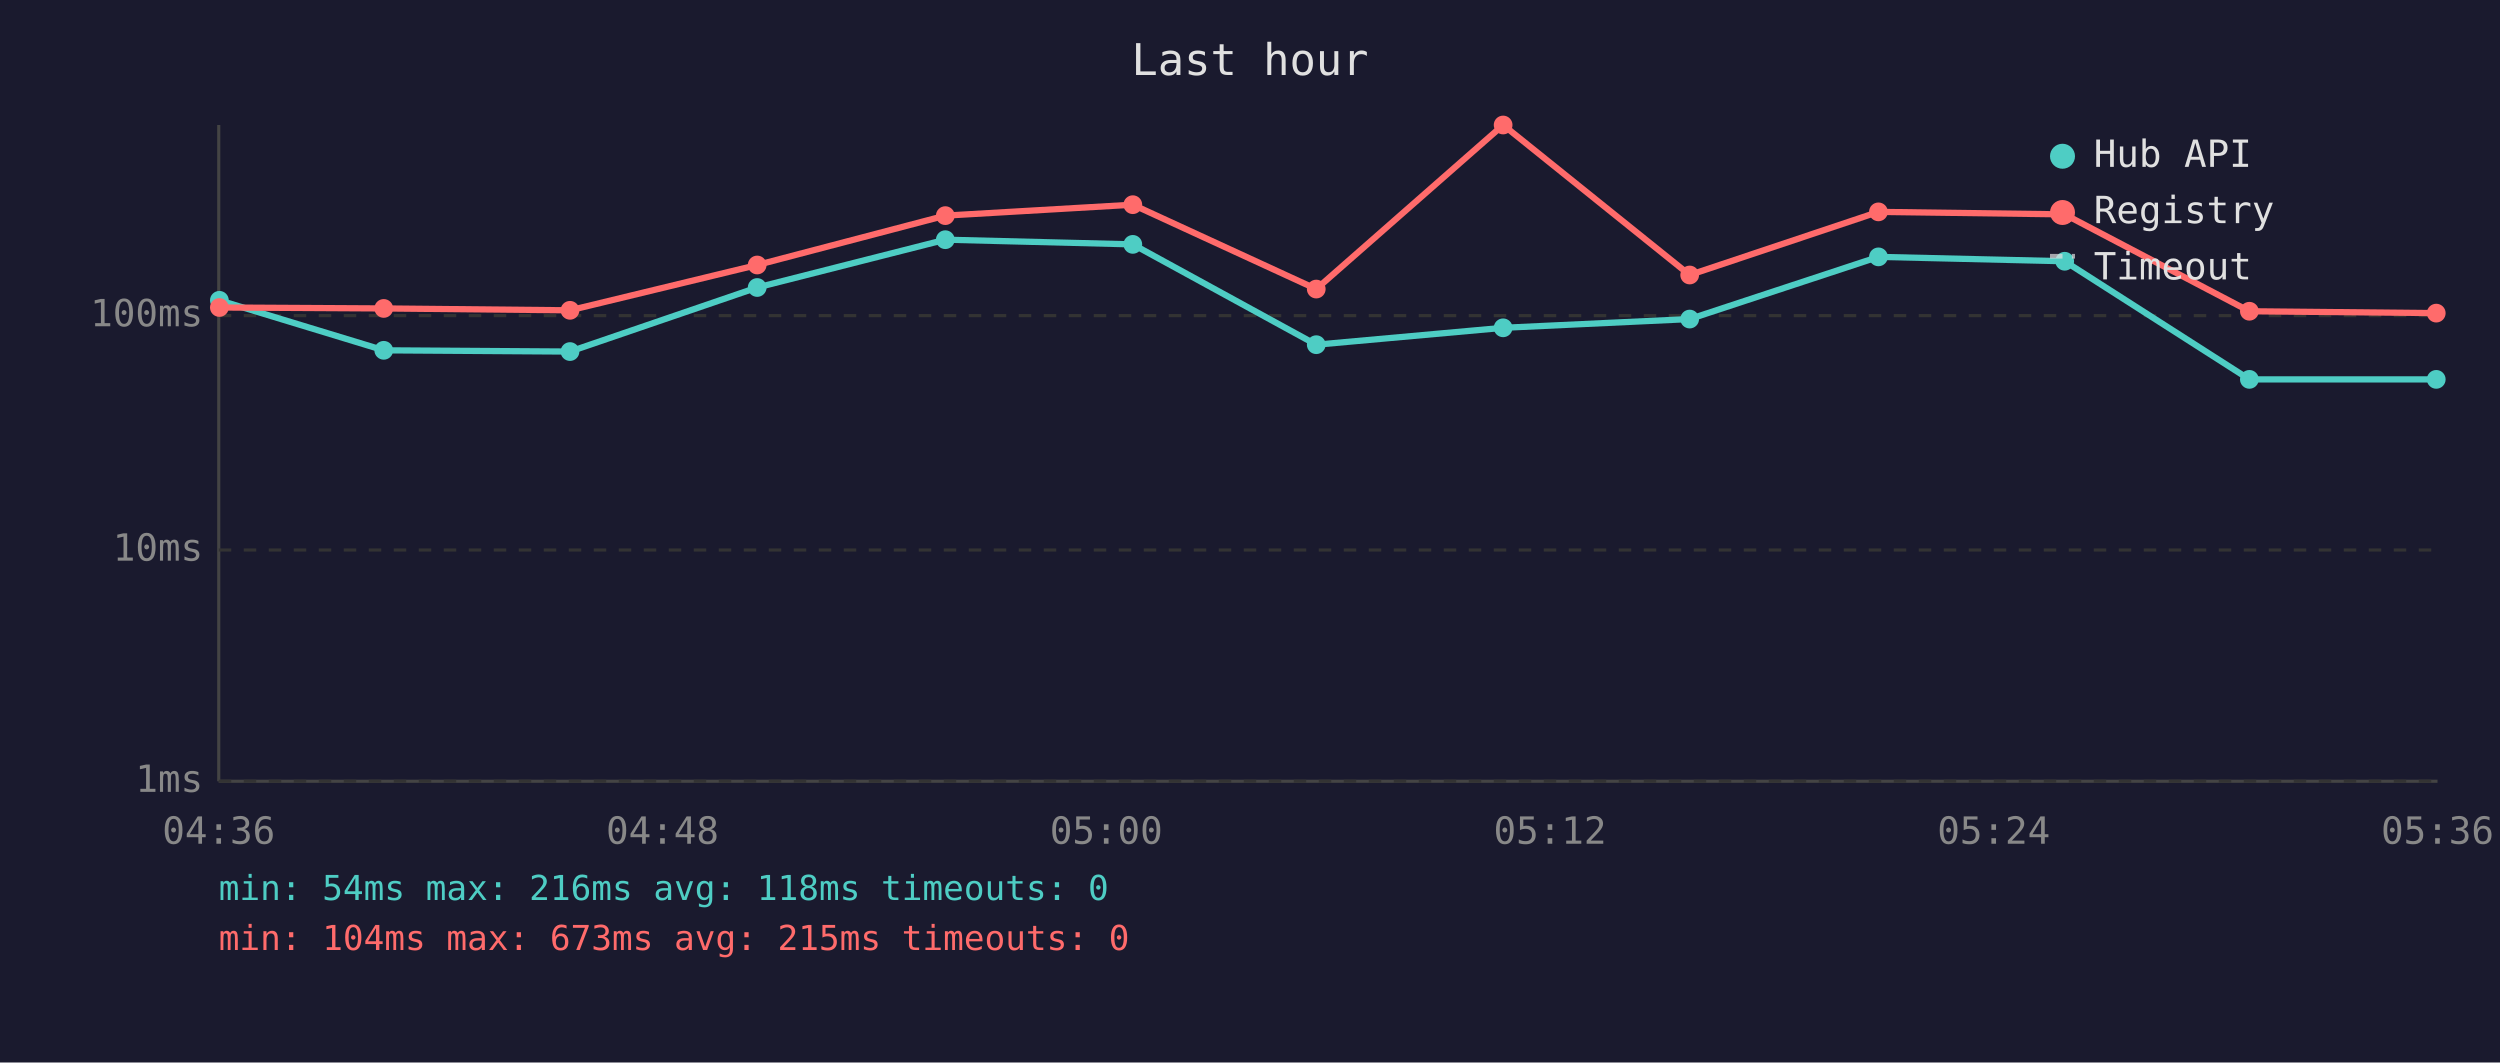
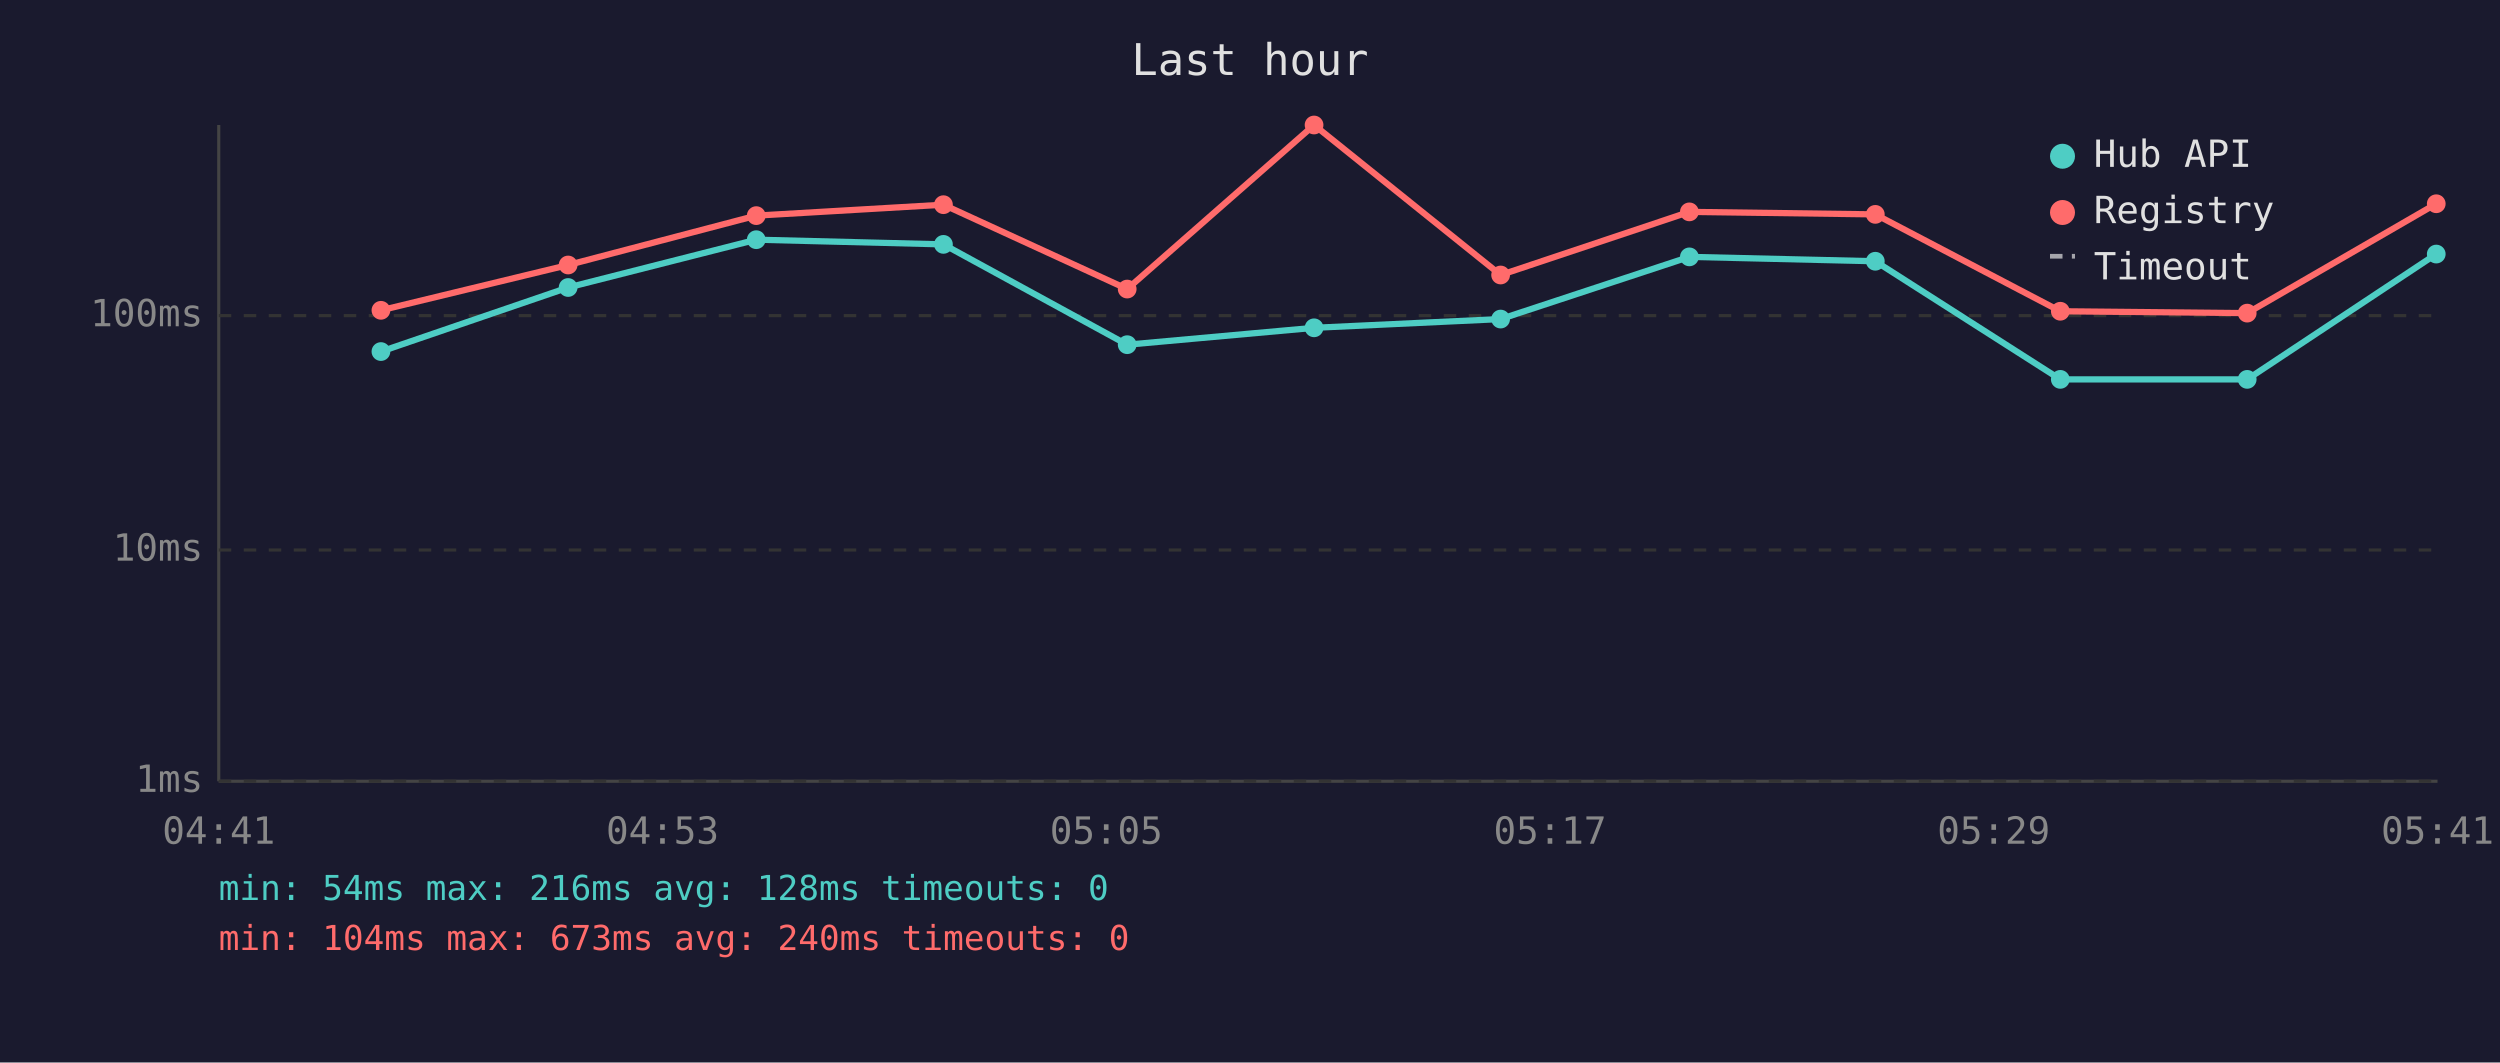
<svg xmlns="http://www.w3.org/2000/svg" viewBox="0 0 800 340" font-family="monospace" font-size="12">
  <rect width="800" height="340" fill="#1a1a2e" />
  <text x="400" y="24" fill="#e0e0e0" font-size="14" text-anchor="middle">Last hour</text>
  <line x1="70" y1="40" x2="70" y2="250" stroke="#444" stroke-width="1" />
  <line x1="70" y1="250" x2="780" y2="250" stroke="#444" stroke-width="1" />
  <line x1="70" y1="250" x2="780" y2="250" stroke="#333" stroke-width="1" stroke-dasharray="4" />
  <text x="65" y="250" fill="#888" text-anchor="end" dominant-baseline="middle">1ms</text>
  <line x1="70" y1="176" x2="780" y2="176" stroke="#333" stroke-width="1" stroke-dasharray="4" />
  <text x="65" y="176" fill="#888" text-anchor="end" dominant-baseline="middle">10ms</text>
  <line x1="70" y1="101" x2="780" y2="101" stroke="#333" stroke-width="1" stroke-dasharray="4" />
  <text x="65" y="101" fill="#888" text-anchor="end" dominant-baseline="middle">100ms</text>
-   <text x="70" y="270" fill="#888" text-anchor="middle">04:36</text>
-   <text x="212" y="270" fill="#888" text-anchor="middle">04:48</text>
-   <text x="354" y="270" fill="#888" text-anchor="middle">05:00</text>
-   <text x="496" y="270" fill="#888" text-anchor="middle">05:12</text>
-   <text x="638" y="270" fill="#888" text-anchor="middle">05:24</text>
-   <text x="780" y="270" fill="#888" text-anchor="middle">05:36</text>
-   <polyline points="70.2,96.1 122.8,112.1 182.4,112.5 242.3,92.0 302.5,76.7 362.5,78.2 421.2,110.3 481.0,104.9 540.7,102.1 601.1,82.2 660.7,83.6 719.8,121.4 779.6,121.4" fill="none" stroke="#4ecdc4" stroke-width="2" opacity="1" />
-   <circle cx="70.2" cy="96.1" r="3" fill="#4ecdc4" />
-   <circle cx="122.8" cy="112.1" r="3" fill="#4ecdc4" />
-   <circle cx="182.4" cy="112.5" r="3" fill="#4ecdc4" />
-   <circle cx="242.3" cy="92.0" r="3" fill="#4ecdc4" />
-   <circle cx="302.5" cy="76.7" r="3" fill="#4ecdc4" />
-   <circle cx="362.5" cy="78.2" r="3" fill="#4ecdc4" />
-   <circle cx="421.2" cy="110.3" r="3" fill="#4ecdc4" />
-   <circle cx="481.0" cy="104.9" r="3" fill="#4ecdc4" />
-   <circle cx="540.7" cy="102.1" r="3" fill="#4ecdc4" />
-   <circle cx="601.1" cy="82.2" r="3" fill="#4ecdc4" />
-   <circle cx="660.7" cy="83.6" r="3" fill="#4ecdc4" />
-   <circle cx="719.8" cy="121.4" r="3" fill="#4ecdc4" />
-   <circle cx="779.6" cy="121.4" r="3" fill="#4ecdc4" />
-   <polyline points="70.2,98.4 122.8,98.7 182.4,99.3 242.3,84.8 302.5,69.0 362.5,65.5 421.2,92.5 481.0,40.0 540.7,88.0 601.1,67.8 660.7,68.6 719.8,99.6 779.6,100.2" fill="none" stroke="#ff6b6b" stroke-width="2" opacity="1" />
-   <circle cx="70.2" cy="98.4" r="3" fill="#ff6b6b" />
-   <circle cx="122.8" cy="98.7" r="3" fill="#ff6b6b" />
-   <circle cx="182.4" cy="99.3" r="3" fill="#ff6b6b" />
-   <circle cx="242.3" cy="84.8" r="3" fill="#ff6b6b" />
-   <circle cx="302.5" cy="69.0" r="3" fill="#ff6b6b" />
-   <circle cx="362.5" cy="65.5" r="3" fill="#ff6b6b" />
-   <circle cx="421.2" cy="92.5" r="3" fill="#ff6b6b" />
-   <circle cx="481.0" cy="40.0" r="3" fill="#ff6b6b" />
-   <circle cx="540.7" cy="88.0" r="3" fill="#ff6b6b" />
-   <circle cx="601.1" cy="67.8" r="3" fill="#ff6b6b" />
-   <circle cx="660.7" cy="68.6" r="3" fill="#ff6b6b" />
-   <circle cx="719.8" cy="99.6" r="3" fill="#ff6b6b" />
-   <circle cx="779.6" cy="100.2" r="3" fill="#ff6b6b" />
+   <text x="70" y="270" fill="#888" text-anchor="middle">04:41</text>
+   <text x="212" y="270" fill="#888" text-anchor="middle">04:53</text>
+   <text x="354" y="270" fill="#888" text-anchor="middle">05:05</text>
+   <text x="496" y="270" fill="#888" text-anchor="middle">05:17</text>
+   <text x="638" y="270" fill="#888" text-anchor="middle">05:29</text>
+   <text x="780" y="270" fill="#888" text-anchor="middle">05:41</text>
+   <polyline points="121.9,112.5 181.8,92.0 242.0,76.7 301.9,78.2 360.7,110.3 420.5,104.9 480.2,102.1 540.6,82.2 600.1,83.6 659.3,121.4 719.1,121.4 779.6,81.3" fill="none" stroke="#4ecdc4" stroke-width="2" opacity="1" />
+   <circle cx="121.9" cy="112.5" r="3" fill="#4ecdc4" />
+   <circle cx="181.8" cy="92.0" r="3" fill="#4ecdc4" />
+   <circle cx="242.0" cy="76.7" r="3" fill="#4ecdc4" />
+   <circle cx="301.9" cy="78.2" r="3" fill="#4ecdc4" />
+   <circle cx="360.7" cy="110.3" r="3" fill="#4ecdc4" />
+   <circle cx="420.5" cy="104.9" r="3" fill="#4ecdc4" />
+   <circle cx="480.2" cy="102.1" r="3" fill="#4ecdc4" />
+   <circle cx="540.6" cy="82.2" r="3" fill="#4ecdc4" />
+   <circle cx="600.1" cy="83.6" r="3" fill="#4ecdc4" />
+   <circle cx="659.3" cy="121.4" r="3" fill="#4ecdc4" />
+   <circle cx="719.1" cy="121.4" r="3" fill="#4ecdc4" />
+   <circle cx="779.6" cy="81.3" r="3" fill="#4ecdc4" />
+   <polyline points="121.9,99.3 181.8,84.8 242.0,69.0 301.9,65.5 360.7,92.5 420.5,40.0 480.2,88.0 540.6,67.8 600.1,68.6 659.3,99.6 719.1,100.2 779.6,65.2" fill="none" stroke="#ff6b6b" stroke-width="2" opacity="1" />
+   <circle cx="121.9" cy="99.3" r="3" fill="#ff6b6b" />
+   <circle cx="181.8" cy="84.8" r="3" fill="#ff6b6b" />
+   <circle cx="242.0" cy="69.0" r="3" fill="#ff6b6b" />
+   <circle cx="301.9" cy="65.5" r="3" fill="#ff6b6b" />
+   <circle cx="360.7" cy="92.5" r="3" fill="#ff6b6b" />
+   <circle cx="420.5" cy="40.0" r="3" fill="#ff6b6b" />
+   <circle cx="480.2" cy="88.0" r="3" fill="#ff6b6b" />
+   <circle cx="540.6" cy="67.8" r="3" fill="#ff6b6b" />
+   <circle cx="600.1" cy="68.6" r="3" fill="#ff6b6b" />
+   <circle cx="659.3" cy="99.6" r="3" fill="#ff6b6b" />
+   <circle cx="719.1" cy="100.2" r="3" fill="#ff6b6b" />
+   <circle cx="779.6" cy="65.2" r="3" fill="#ff6b6b" />
  <circle cx="660" cy="50" r="4" fill="#4ecdc4" />
  <text x="670" y="50" fill="#e0e0e0" dominant-baseline="middle">Hub API</text>
  <circle cx="660" cy="68" r="4" fill="#ff6b6b" />
  <text x="670" y="68" fill="#e0e0e0" dominant-baseline="middle">Registry</text>
  <line x1="656" y1="82" x2="664" y2="82" stroke="#e0e0e0" stroke-width="1.5" stroke-dasharray="4,3" opacity="0.7" />
  <text x="670" y="86" fill="#e0e0e0" dominant-baseline="middle">Timeout</text>
-   <text x="70" y="288" fill="#4ecdc4" font-size="11">min: 54ms  max: 216ms  avg: 118ms  timeouts: 0</text>
-   <text x="70" y="304" fill="#ff6b6b" font-size="11">min: 104ms  max: 673ms  avg: 215ms  timeouts: 0</text>
+   <text x="70" y="288" fill="#4ecdc4" font-size="11">min: 54ms  max: 216ms  avg: 128ms  timeouts: 0</text>
+   <text x="70" y="304" fill="#ff6b6b" font-size="11">min: 104ms  max: 673ms  avg: 240ms  timeouts: 0</text>
</svg>
